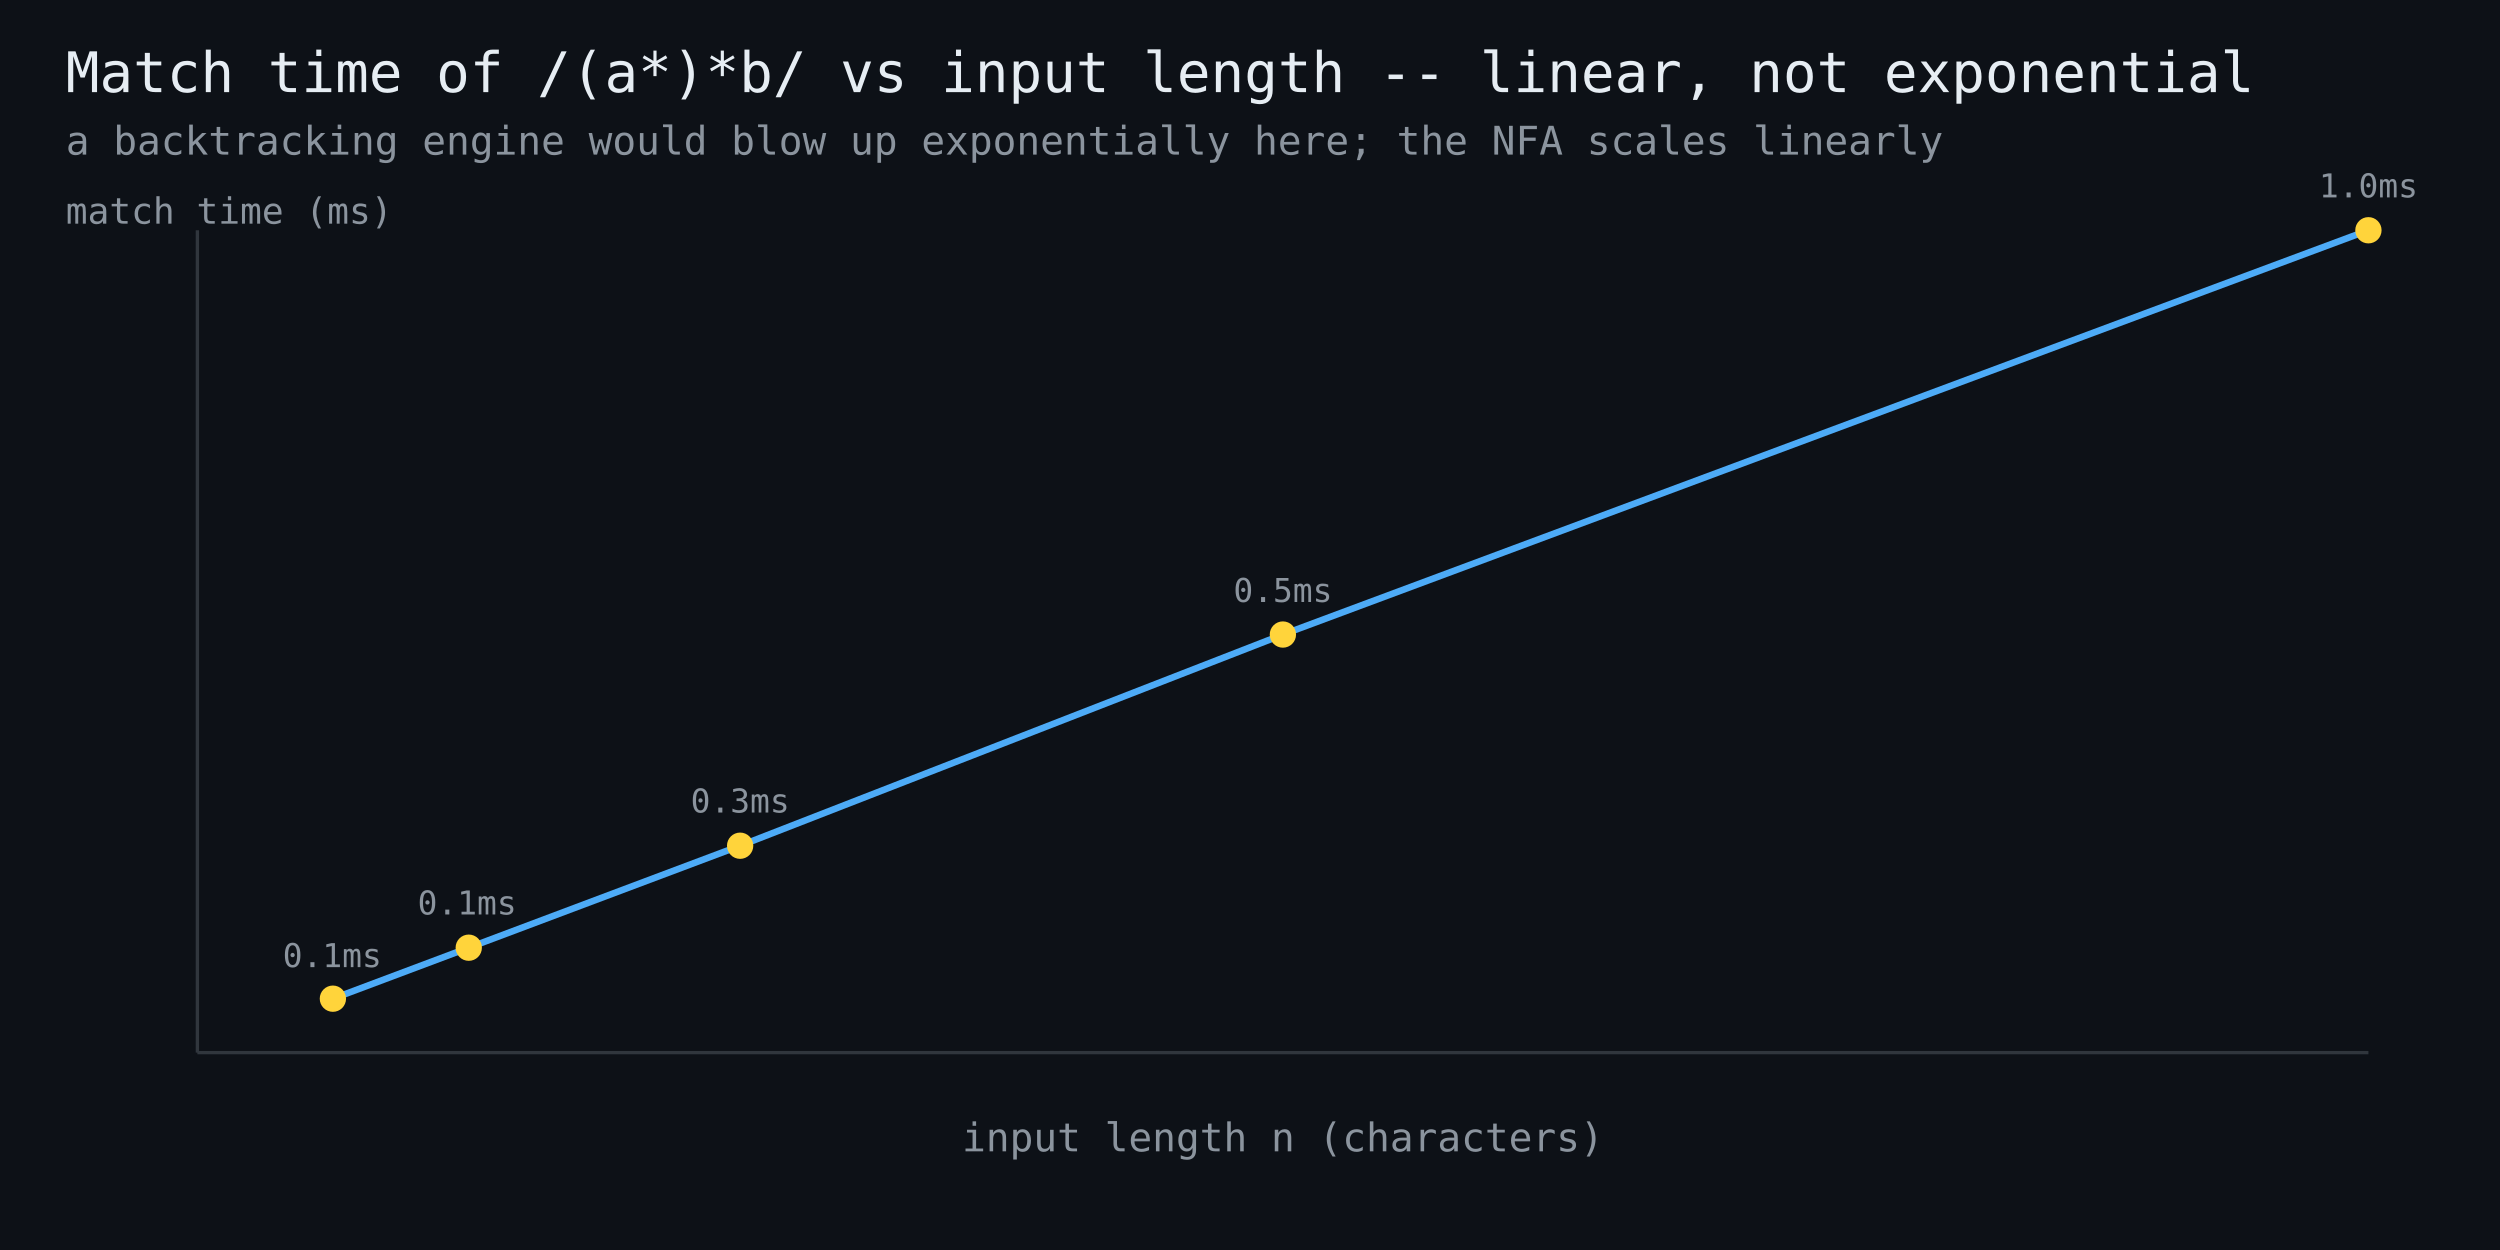
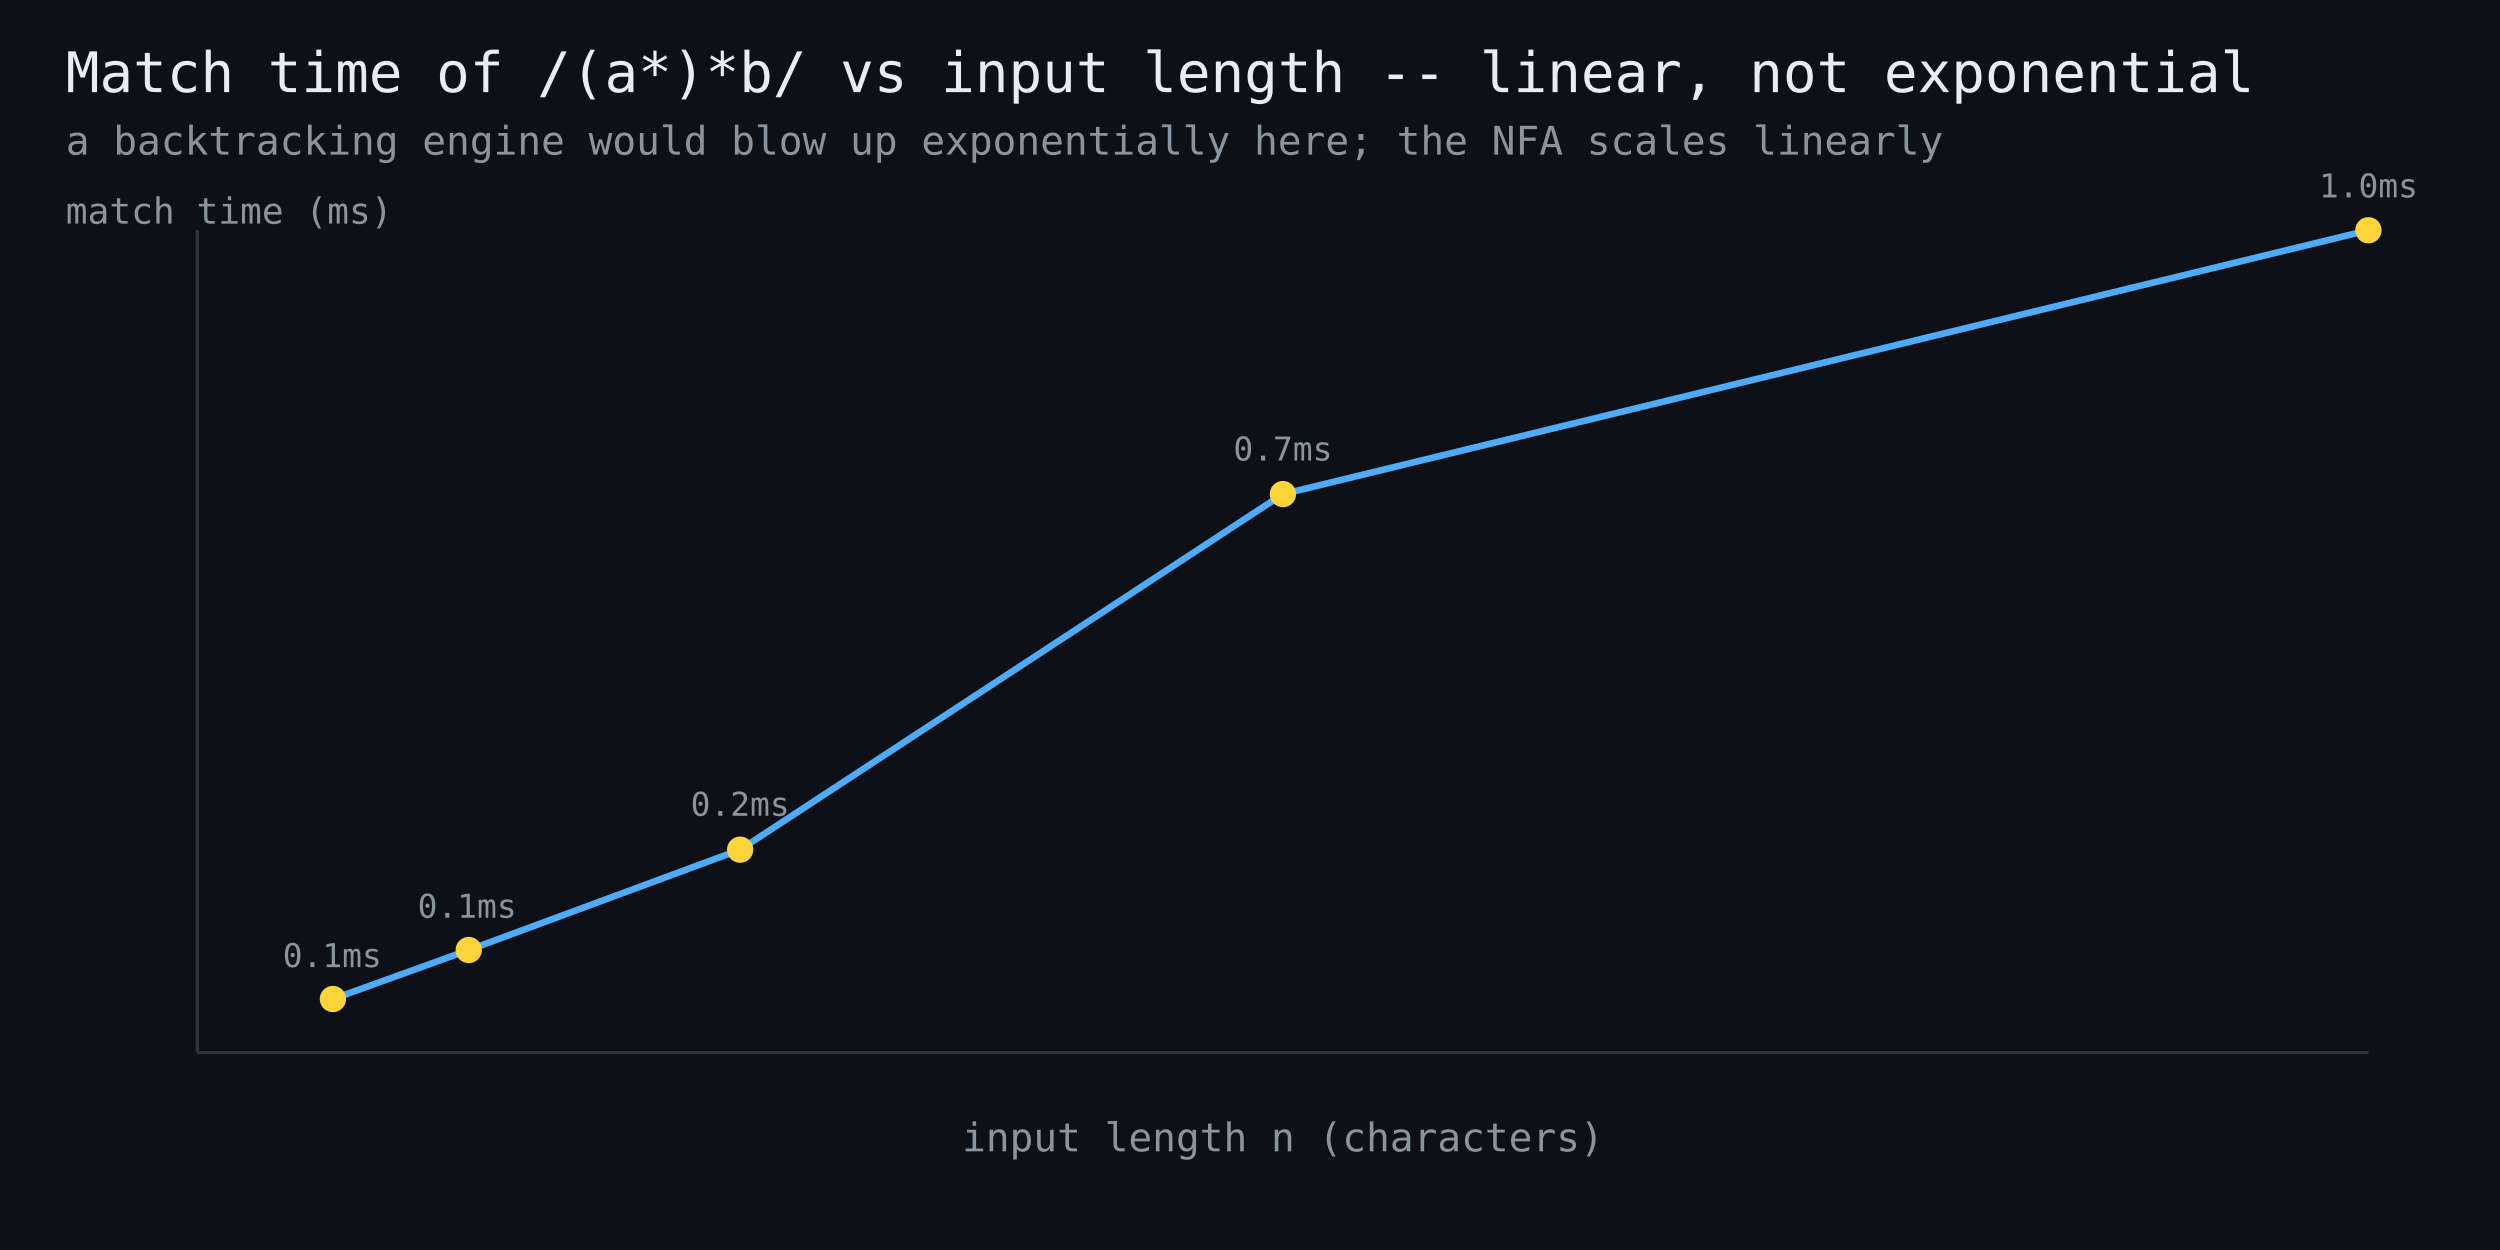
<svg xmlns="http://www.w3.org/2000/svg" width="760" height="380" viewBox="0 0 760 380" font-family="monospace">
  <rect width="760" height="380" fill="#0d1117" />
  <text x="20" y="28" fill="#e6edf3" font-size="17">Match time of /(a*)*b/ vs input length -- linear, not exponential</text>
  <text x="20" y="47" fill="#8b949e" font-size="12">a backtracking engine would blow up exponentially here; the NFA scales linearly</text>
  <line x1="60" y1="320" x2="720" y2="320" stroke="#30363d" stroke-width="1" />
  <line x1="60" y1="320" x2="60" y2="70" stroke="#30363d" stroke-width="1" />
-   <polyline points="101.2,303.6 142.5,288.1 225.0,257.1 390.0,192.9 720.0,70.0" fill="none" stroke="#4dabf7" stroke-width="2" />
-   <circle cx="101.2" cy="303.6" r="4" fill="#ffd43b" />
+   <polyline points="101.2,303.7 142.5,288.8 225.0,258.3 390.0,150.2 720.0,70.0" fill="none" stroke="#4dabf7" stroke-width="2" />
+   <circle cx="101.2" cy="303.7" r="4" fill="#ffd43b" />
  <text x="101" y="294" fill="#8b949e" font-size="10" text-anchor="middle">0.1ms</text>
-   <circle cx="142.5" cy="288.1" r="4" fill="#ffd43b" />
-   <text x="142" y="278" fill="#8b949e" font-size="10" text-anchor="middle">0.1ms</text>
-   <circle cx="225.0" cy="257.1" r="4" fill="#ffd43b" />
-   <text x="225" y="247" fill="#8b949e" font-size="10" text-anchor="middle">0.3ms</text>
-   <circle cx="390.0" cy="192.9" r="4" fill="#ffd43b" />
-   <text x="390" y="183" fill="#8b949e" font-size="10" text-anchor="middle">0.5ms</text>
+   <circle cx="142.5" cy="288.8" r="4" fill="#ffd43b" />
+   <text x="142" y="279" fill="#8b949e" font-size="10" text-anchor="middle">0.1ms</text>
+   <circle cx="225.0" cy="258.3" r="4" fill="#ffd43b" />
+   <text x="225" y="248" fill="#8b949e" font-size="10" text-anchor="middle">0.2ms</text>
+   <circle cx="390.0" cy="150.2" r="4" fill="#ffd43b" />
+   <text x="390" y="140" fill="#8b949e" font-size="10" text-anchor="middle">0.7ms</text>
  <circle cx="720.0" cy="70.0" r="4" fill="#ffd43b" />
  <text x="720" y="60" fill="#8b949e" font-size="10" text-anchor="middle">1.0ms</text>
  <text x="390" y="350" fill="#8b949e" font-size="12" text-anchor="middle">input length n (characters)</text>
  <text x="20" y="68" fill="#8b949e" font-size="11">match time (ms)</text>
</svg>
